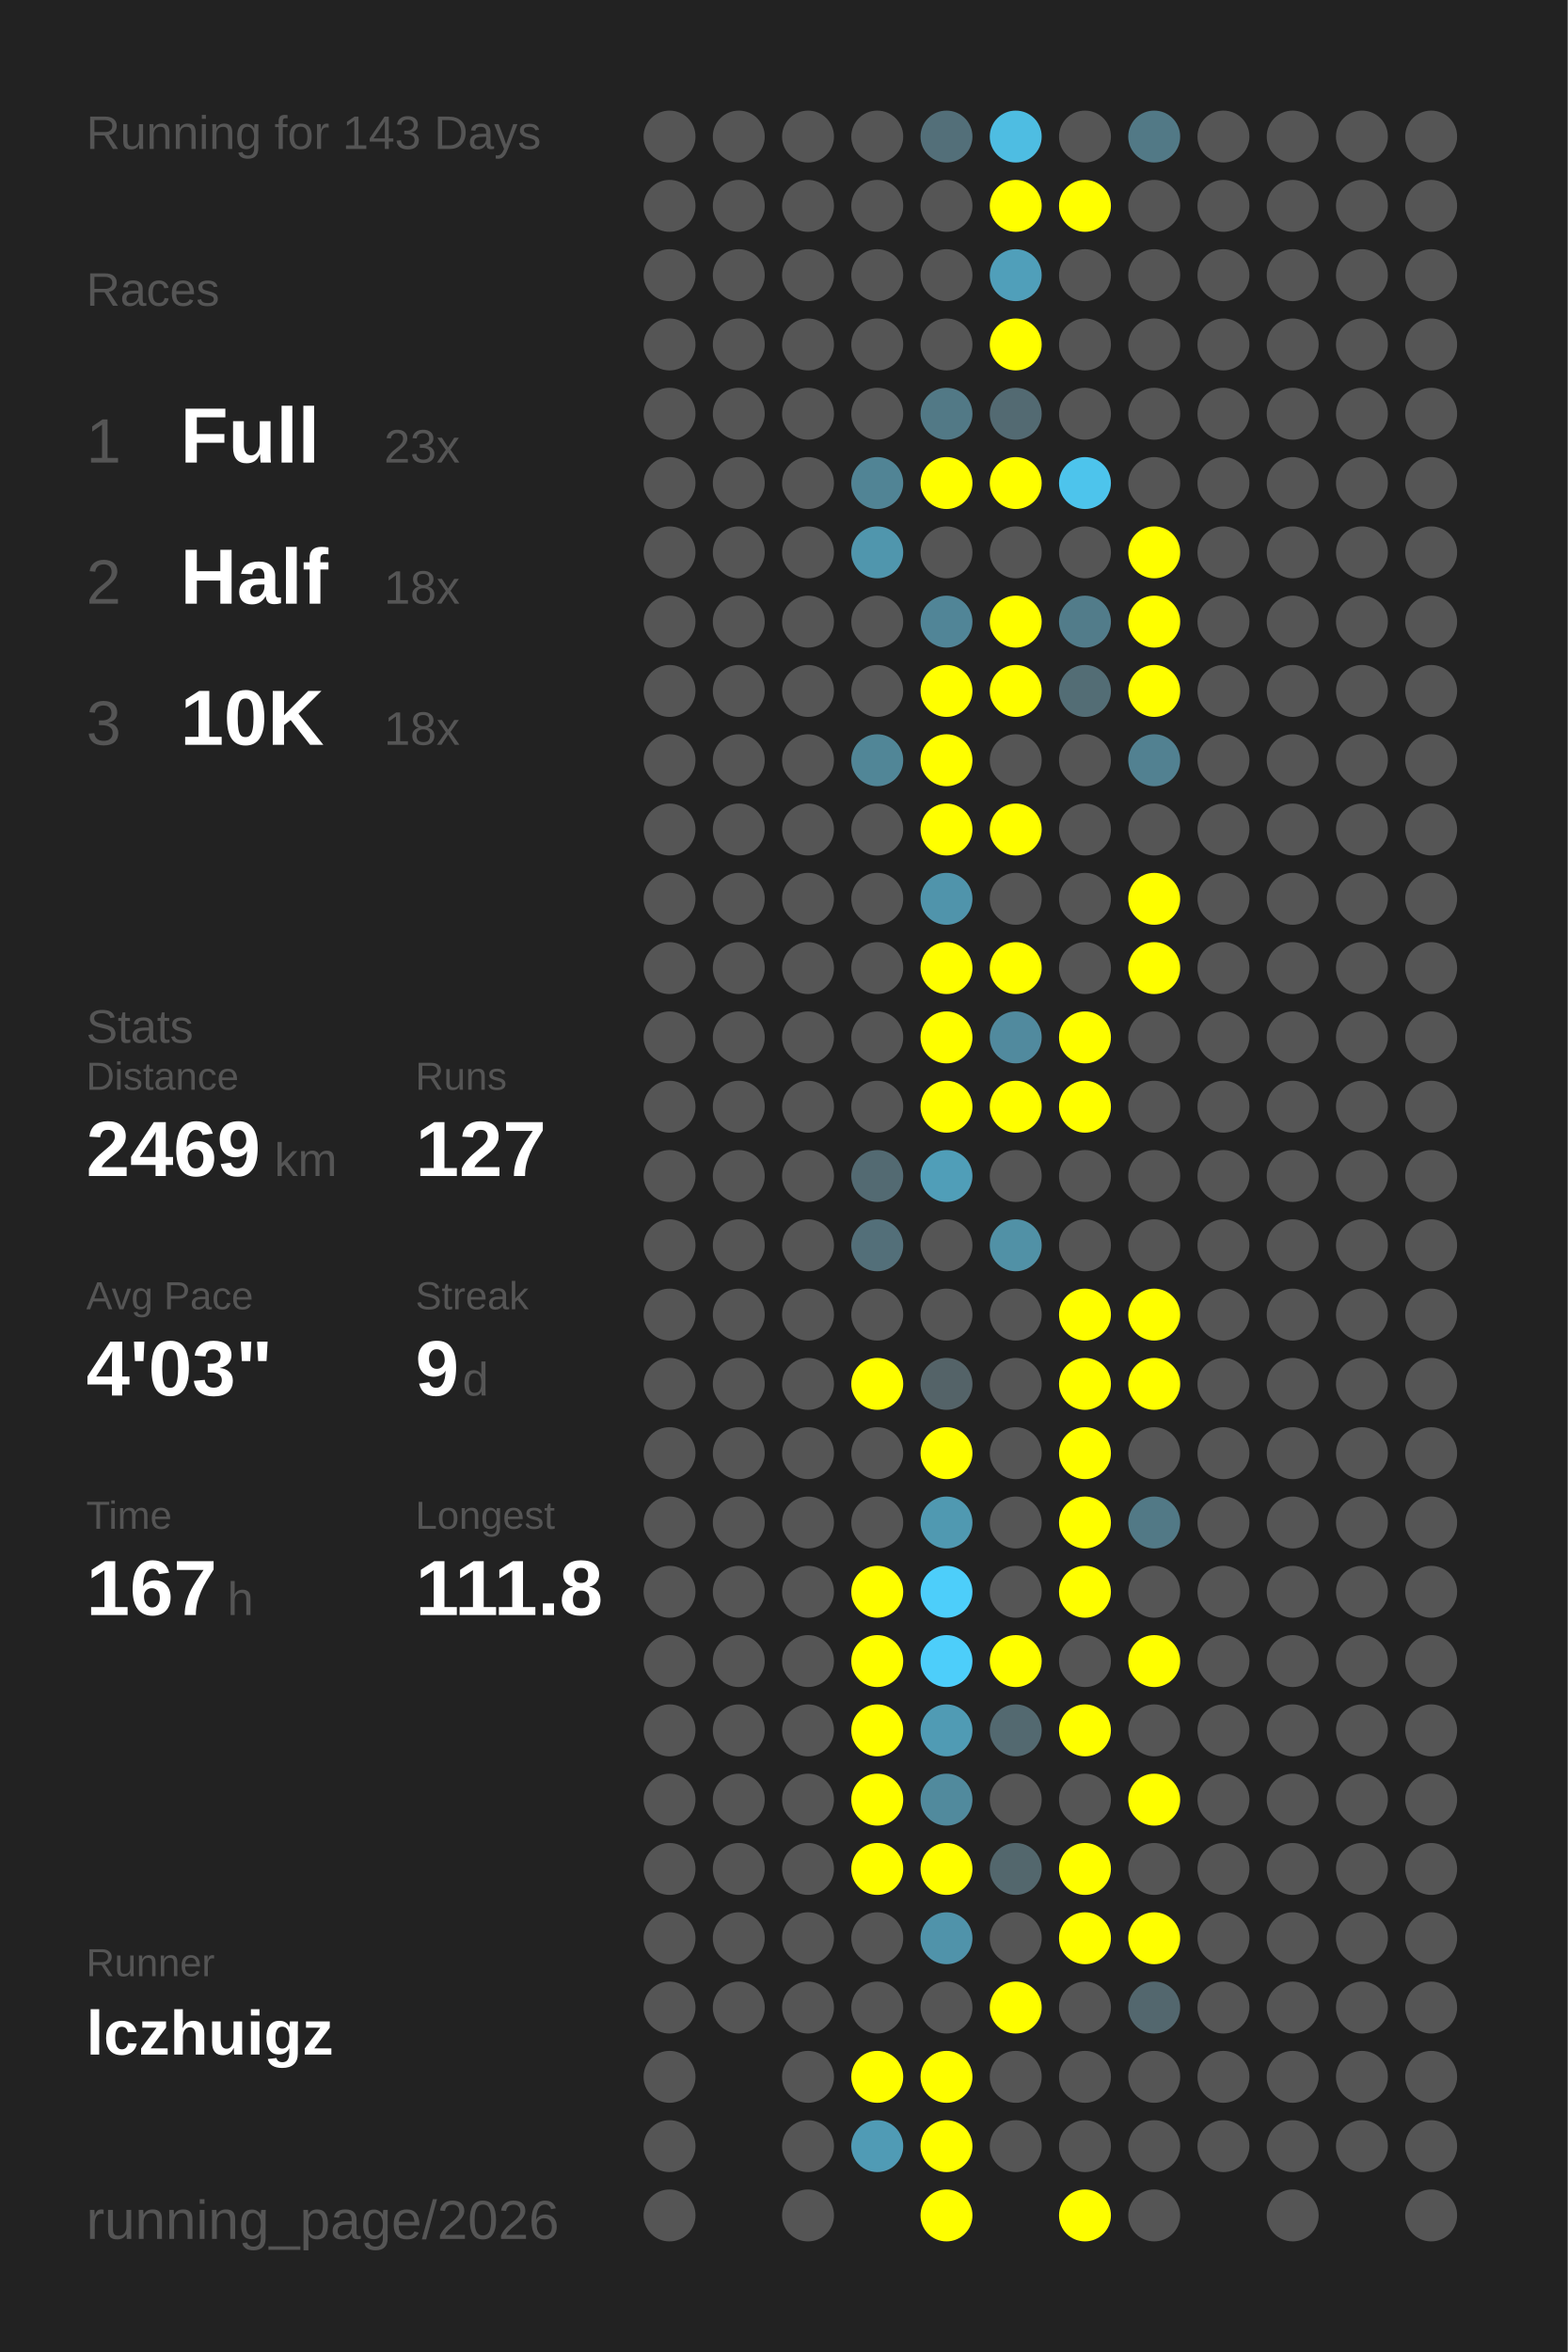
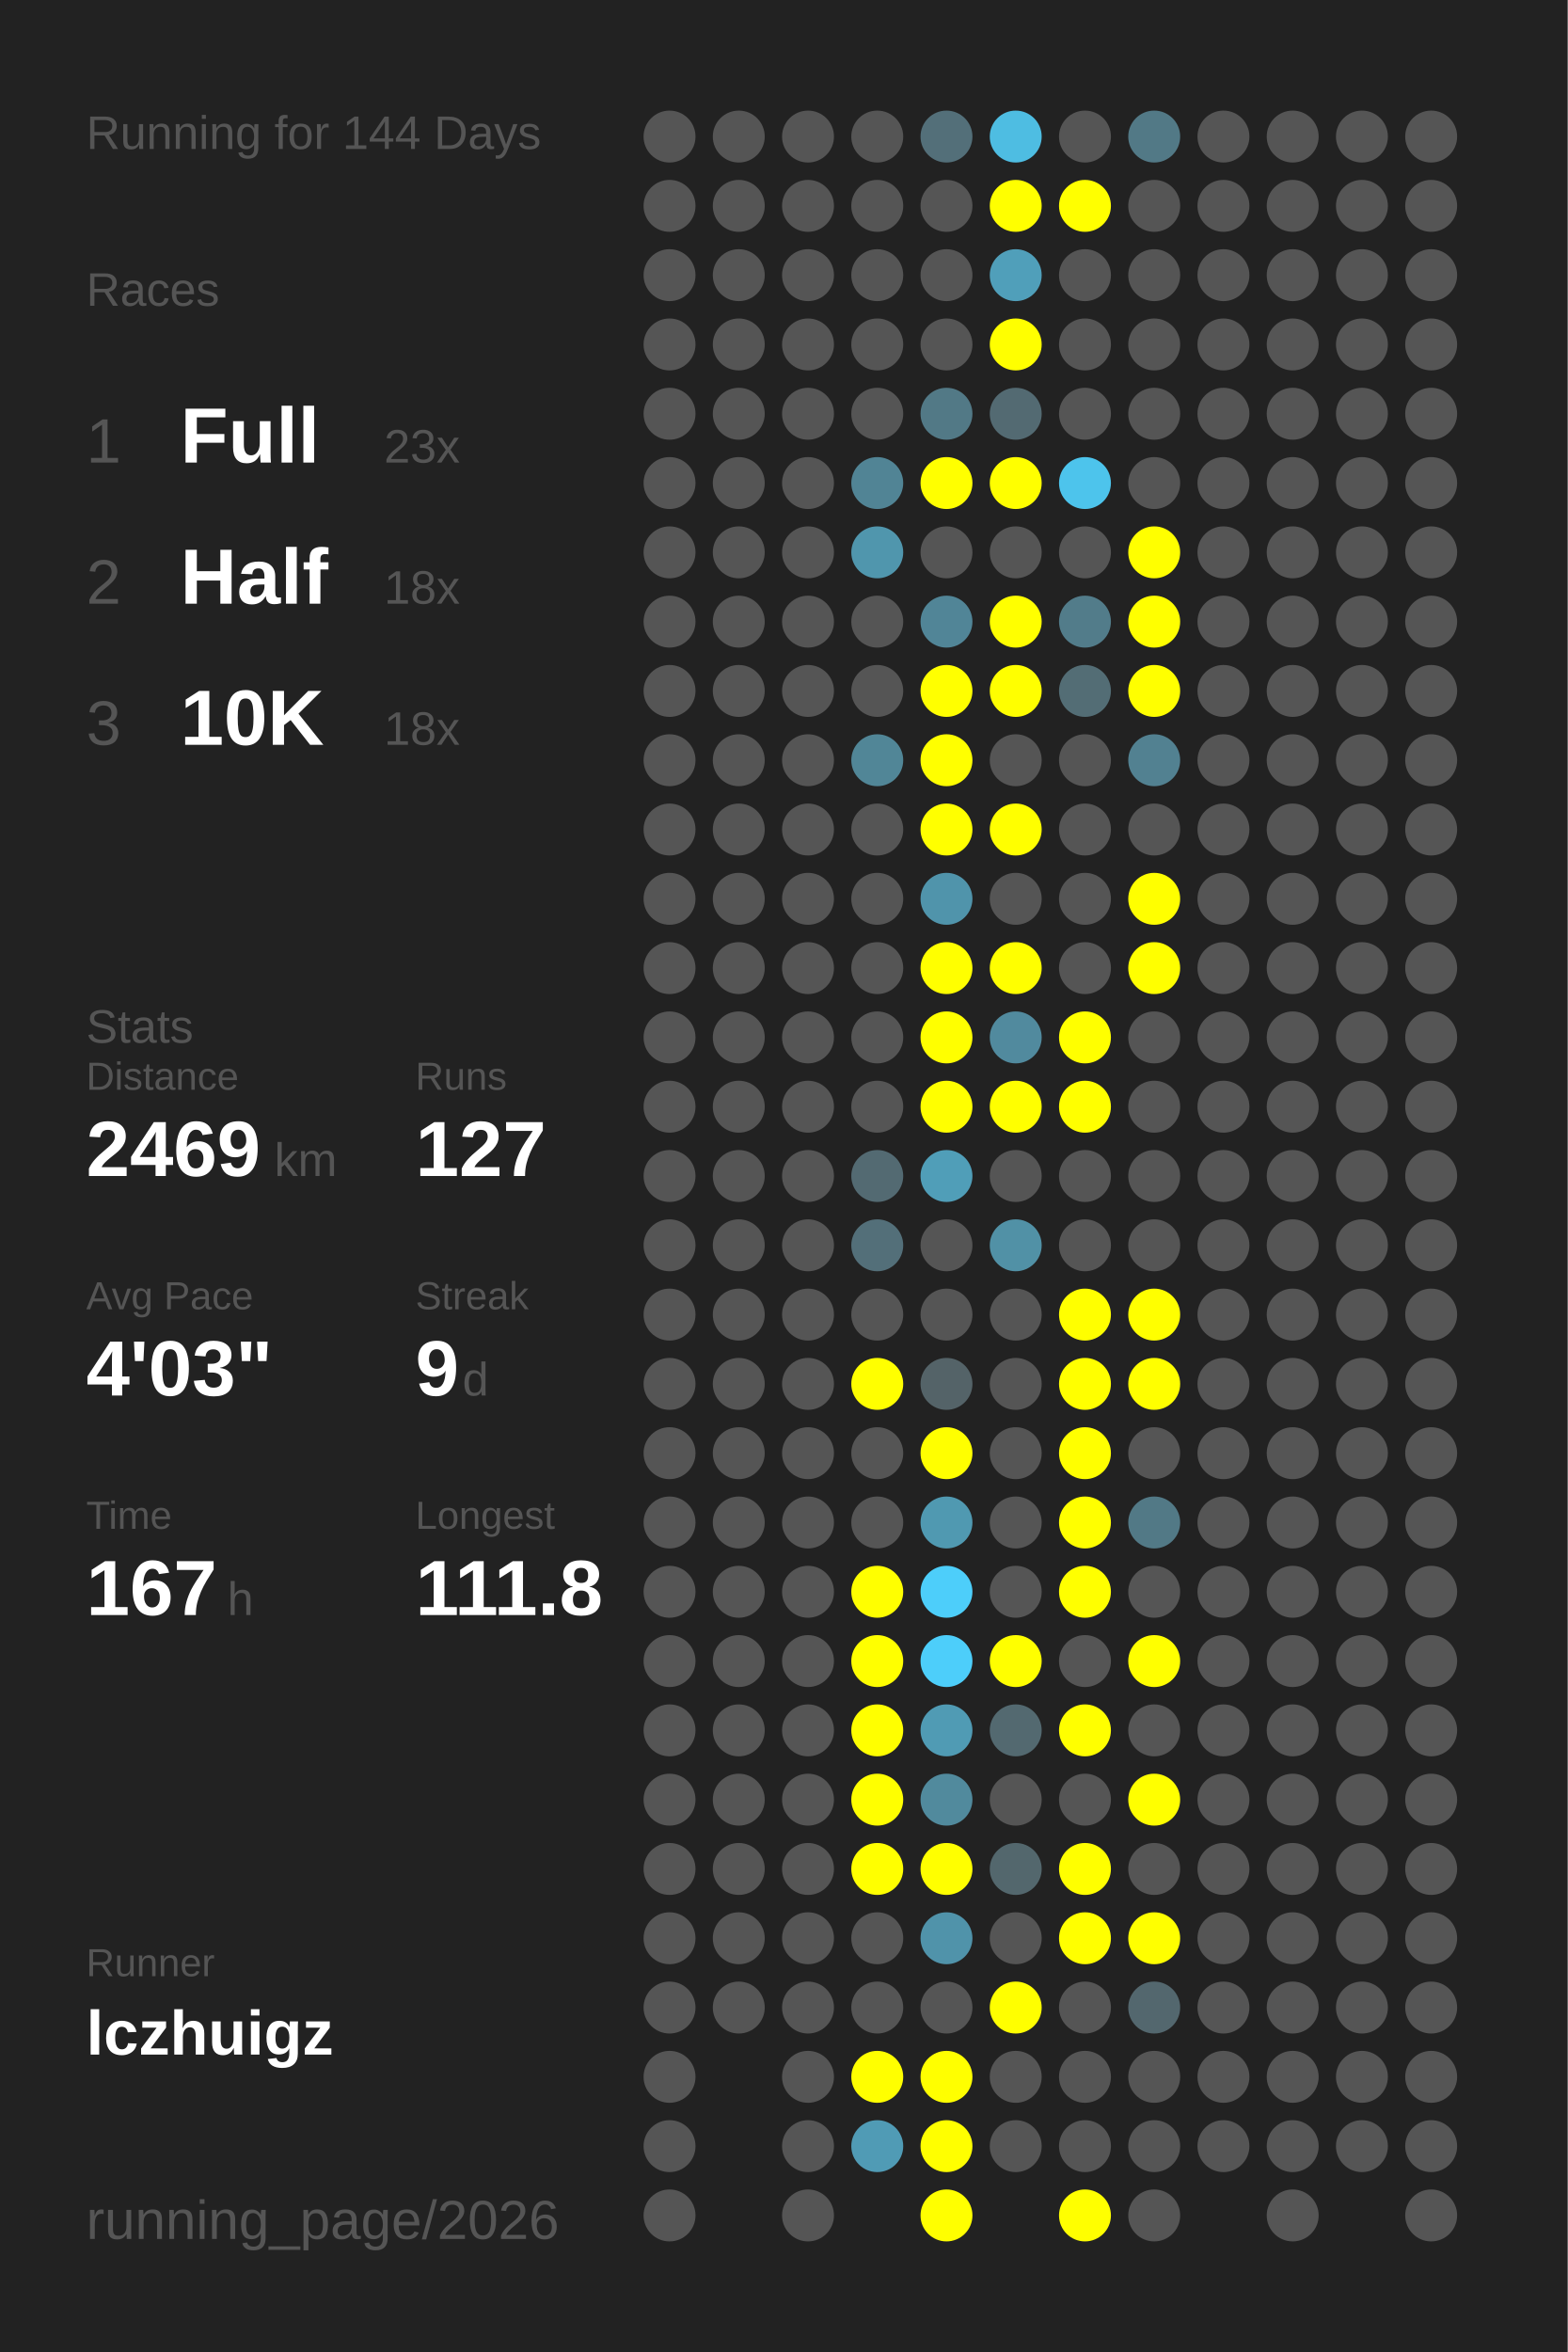
<svg xmlns="http://www.w3.org/2000/svg" baseProfile="full" height="300mm" version="1.1" viewBox="0,0,200,300" width="200mm">
  <defs />
  <rect fill="#222222" height="300" width="200" x="0" y="0" />
-   <text fill="#555555" style="font-size:6px; font-family:Arial;" x="11" y="19">Running for 143 Days</text>
+   <text fill="#555555" style="font-size:6px; font-family:Arial;" x="11" y="19">Running for 144 Days</text>
  <text fill="#555555" style="font-size:6px; font-family:Arial;" x="11" y="39">Races</text>
  <text fill="#555555" style="font-size:8px; font-family:Arial;" x="11" y="59">1</text>
  <text fill="#FFFFFF" style="font-size:10px; font-family:Arial; font-weight:bold;" x="23" y="59">Full</text>
  <text fill="#555555" style="font-size:6px; font-family:Arial;" x="49" y="59">23x</text>
  <text fill="#555555" style="font-size:8px; font-family:Arial;" x="11" y="77">2</text>
  <text fill="#FFFFFF" style="font-size:10px; font-family:Arial; font-weight:bold;" x="23" y="77">Half</text>
  <text fill="#555555" style="font-size:6px; font-family:Arial;" x="49" y="77">18x</text>
  <text fill="#555555" style="font-size:8px; font-family:Arial;" x="11" y="95">3</text>
  <text fill="#FFFFFF" style="font-size:10px; font-family:Arial; font-weight:bold;" x="23" y="95">10K</text>
  <text fill="#555555" style="font-size:6px; font-family:Arial;" x="49" y="95">18x</text>
  <text fill="#555555" style="font-size:6px; font-family:Arial;" x="11" y="133">Stats</text>
  <text fill="#555555" style="font-size:5px; font-family:Arial;" x="11" y="139">Distance</text>
  <text fill="#FFFFFF" style="font-size:10px; font-family:Arial; font-weight:bold;" x="11" y="150">2469</text>
  <text fill="#555555" style="font-size:6px; font-family:Arial;" x="35" y="150">km</text>
  <text fill="#555555" style="font-size:5px; font-family:Arial;" x="53" y="139">Runs</text>
  <text fill="#FFFFFF" style="font-size:10px; font-family:Arial; font-weight:bold;" x="53" y="150">127</text>
  <text fill="#555555" style="font-size:5px; font-family:Arial;" x="11" y="167">Avg Pace</text>
  <text fill="#FFFFFF" style="font-size:10px; font-family:Arial; font-weight:bold;" x="11" y="178">4'03"</text>
  <text fill="#555555" style="font-size:5px; font-family:Arial;" x="53" y="167">Streak</text>
  <text fill="#FFFFFF" style="font-size:10px; font-family:Arial; font-weight:bold;" x="53" y="178">9</text>
  <text fill="#555555" style="font-size:6px; font-family:Arial;" x="59" y="178">d</text>
  <text fill="#555555" style="font-size:5px; font-family:Arial;" x="11" y="195">Time</text>
  <text fill="#FFFFFF" style="font-size:10px; font-family:Arial; font-weight:bold;" x="11" y="206">167</text>
  <text fill="#555555" style="font-size:6px; font-family:Arial;" x="29" y="206">h</text>
  <text fill="#555555" style="font-size:5px; font-family:Arial;" x="53" y="195">Longest</text>
  <text fill="#FFFFFF" style="font-size:10px; font-family:Arial; font-weight:bold;" x="53" y="206">111.8</text>
  <text fill="#555555" style="font-size:5px; font-family:Arial;" x="11" y="252.065">Runner</text>
  <text fill="#FFFFFF" style="font-size:8px; font-family:Arial; font-weight:bold;" x="11" y="262.065">lczhuigz</text>
  <text fill="#555555" style="font-size:7px; font-family:Arial;" x="11" y="285.581">running_page/2026</text>
  <circle cx="85.417" cy="17.419" fill="#555555" r="3.312" />
  <circle cx="85.417" cy="26.258" fill="#555555" r="3.312" />
  <circle cx="85.417" cy="35.097" fill="#555555" r="3.312" />
  <circle cx="85.417" cy="43.935" fill="#555555" r="3.312" />
  <circle cx="85.417" cy="52.774" fill="#555555" r="3.312" />
  <circle cx="85.417" cy="61.613" fill="#555555" r="3.312" />
  <circle cx="85.417" cy="70.452" fill="#555555" r="3.312" />
  <circle cx="85.417" cy="79.29" fill="#555555" r="3.312" />
  <circle cx="85.417" cy="88.129" fill="#555555" r="3.312" />
  <circle cx="85.417" cy="96.968" fill="#555555" r="3.312" />
  <circle cx="85.417" cy="105.806" fill="#555555" r="3.312" />
  <circle cx="85.417" cy="114.645" fill="#555555" r="3.312" />
  <circle cx="85.417" cy="123.484" fill="#555555" r="3.312" />
  <circle cx="85.417" cy="132.323" fill="#555555" r="3.312" />
  <circle cx="85.417" cy="141.161" fill="#555555" r="3.312" />
  <circle cx="85.417" cy="150" fill="#555555" r="3.312" />
  <circle cx="85.417" cy="158.839" fill="#555555" r="3.312" />
  <circle cx="85.417" cy="167.677" fill="#555555" r="3.312" />
  <circle cx="85.417" cy="176.516" fill="#555555" r="3.312" />
  <circle cx="85.417" cy="185.355" fill="#555555" r="3.312" />
  <circle cx="85.417" cy="194.194" fill="#555555" r="3.312" />
  <circle cx="85.417" cy="203.032" fill="#555555" r="3.312" />
  <circle cx="85.417" cy="211.871" fill="#555555" r="3.312" />
  <circle cx="85.417" cy="220.71" fill="#555555" r="3.312" />
  <circle cx="85.417" cy="229.548" fill="#555555" r="3.312" />
  <circle cx="85.417" cy="238.387" fill="#555555" r="3.312" />
  <circle cx="85.417" cy="247.226" fill="#555555" r="3.312" />
  <circle cx="85.417" cy="256.065" fill="#555555" r="3.312" />
  <circle cx="85.417" cy="264.903" fill="#555555" r="3.312" />
  <circle cx="85.417" cy="273.742" fill="#555555" r="3.312" />
  <circle cx="85.417" cy="282.581" fill="#555555" r="3.312" />
  <circle cx="94.25" cy="17.419" fill="#555555" r="3.312" />
  <circle cx="94.25" cy="26.258" fill="#555555" r="3.312" />
  <circle cx="94.25" cy="35.097" fill="#555555" r="3.312" />
  <circle cx="94.25" cy="43.935" fill="#555555" r="3.312" />
  <circle cx="94.25" cy="52.774" fill="#555555" r="3.312" />
  <circle cx="94.25" cy="61.613" fill="#555555" r="3.312" />
  <circle cx="94.25" cy="70.452" fill="#555555" r="3.312" />
  <circle cx="94.25" cy="79.29" fill="#555555" r="3.312" />
  <circle cx="94.25" cy="88.129" fill="#555555" r="3.312" />
  <circle cx="94.25" cy="96.968" fill="#555555" r="3.312" />
  <circle cx="94.25" cy="105.806" fill="#555555" r="3.312" />
  <circle cx="94.25" cy="114.645" fill="#555555" r="3.312" />
  <circle cx="94.25" cy="123.484" fill="#555555" r="3.312" />
  <circle cx="94.25" cy="132.323" fill="#555555" r="3.312" />
  <circle cx="94.25" cy="141.161" fill="#555555" r="3.312" />
  <circle cx="94.25" cy="150" fill="#555555" r="3.312" />
  <circle cx="94.25" cy="158.839" fill="#555555" r="3.312" />
  <circle cx="94.25" cy="167.677" fill="#555555" r="3.312" />
  <circle cx="94.25" cy="176.516" fill="#555555" r="3.312" />
  <circle cx="94.25" cy="185.355" fill="#555555" r="3.312" />
  <circle cx="94.25" cy="194.194" fill="#555555" r="3.312" />
  <circle cx="94.25" cy="203.032" fill="#555555" r="3.312" />
  <circle cx="94.25" cy="211.871" fill="#555555" r="3.312" />
  <circle cx="94.25" cy="220.71" fill="#555555" r="3.312" />
  <circle cx="94.25" cy="229.548" fill="#555555" r="3.312" />
  <circle cx="94.25" cy="238.387" fill="#555555" r="3.312" />
  <circle cx="94.25" cy="247.226" fill="#555555" r="3.312" />
  <circle cx="94.25" cy="256.065" fill="#555555" r="3.312" />
  <circle cx="103.083" cy="17.419" fill="#555555" r="3.312" />
  <circle cx="103.083" cy="26.258" fill="#555555" r="3.312" />
  <circle cx="103.083" cy="35.097" fill="#555555" r="3.312" />
  <circle cx="103.083" cy="43.935" fill="#555555" r="3.312" />
  <circle cx="103.083" cy="52.774" fill="#555555" r="3.312" />
  <circle cx="103.083" cy="61.613" fill="#555555" r="3.312" />
  <circle cx="103.083" cy="70.452" fill="#555555" r="3.312" />
  <circle cx="103.083" cy="79.29" fill="#555555" r="3.312" />
  <circle cx="103.083" cy="88.129" fill="#555555" r="3.312" />
  <circle cx="103.083" cy="96.968" fill="#555555" r="3.312" />
  <circle cx="103.083" cy="105.806" fill="#555555" r="3.312" />
  <circle cx="103.083" cy="114.645" fill="#555555" r="3.312" />
  <circle cx="103.083" cy="123.484" fill="#555555" r="3.312" />
  <circle cx="103.083" cy="132.323" fill="#555555" r="3.312" />
  <circle cx="103.083" cy="141.161" fill="#555555" r="3.312" />
  <circle cx="103.083" cy="150" fill="#555555" r="3.312" />
  <circle cx="103.083" cy="158.839" fill="#555555" r="3.312" />
  <circle cx="103.083" cy="167.677" fill="#555555" r="3.312" />
  <circle cx="103.083" cy="176.516" fill="#555555" r="3.312" />
  <circle cx="103.083" cy="185.355" fill="#555555" r="3.312" />
  <circle cx="103.083" cy="194.194" fill="#555555" r="3.312" />
  <circle cx="103.083" cy="203.032" fill="#555555" r="3.312" />
  <circle cx="103.083" cy="211.871" fill="#555555" r="3.312" />
  <circle cx="103.083" cy="220.71" fill="#555555" r="3.312" />
  <circle cx="103.083" cy="229.548" fill="#555555" r="3.312" />
  <circle cx="103.083" cy="238.387" fill="#555555" r="3.312" />
  <circle cx="103.083" cy="247.226" fill="#555555" r="3.312" />
  <circle cx="103.083" cy="256.065" fill="#555555" r="3.312" />
  <circle cx="103.083" cy="264.903" fill="#555555" r="3.312" />
  <circle cx="103.083" cy="273.742" fill="#555555" r="3.312" />
  <circle cx="103.083" cy="282.581" fill="#555555" r="3.312" />
  <circle cx="111.917" cy="17.419" fill="#555555" r="3.312" />
  <circle cx="111.917" cy="26.258" fill="#555555" r="3.312" />
  <circle cx="111.917" cy="35.097" fill="#555555" r="3.312" />
  <circle cx="111.917" cy="43.935" fill="#555555" r="3.312" />
  <circle cx="111.917" cy="52.774" fill="#555555" r="3.312" />
  <circle cx="111.917" cy="61.613" fill="#518495" r="3.312" />
  <circle cx="111.917" cy="70.452" fill="#5096ad" r="3.312" />
  <circle cx="111.917" cy="79.29" fill="#555555" r="3.312" />
  <circle cx="111.917" cy="88.129" fill="#555555" r="3.312" />
  <circle cx="111.917" cy="96.968" fill="#518697" r="3.312" />
  <circle cx="111.917" cy="105.806" fill="#555555" r="3.312" />
  <circle cx="111.917" cy="114.645" fill="#555555" r="3.312" />
  <circle cx="111.917" cy="123.484" fill="#555555" r="3.312" />
  <circle cx="111.917" cy="132.323" fill="#555555" r="3.312" />
  <circle cx="111.917" cy="141.161" fill="#555555" r="3.312" />
  <circle cx="111.917" cy="150" fill="#536a72" r="3.312" />
  <circle cx="111.917" cy="158.839" fill="#536f79" r="3.312" />
  <circle cx="111.917" cy="167.677" fill="#555555" r="3.312" />
  <circle cx="111.917" cy="176.516" fill="#FFFF00" r="3.312" />
  <circle cx="111.917" cy="185.355" fill="#555555" r="3.312" />
  <circle cx="111.917" cy="194.194" fill="#555555" r="3.312" />
  <circle cx="111.917" cy="203.032" fill="#FFFF00" r="3.312" />
  <circle cx="111.917" cy="211.871" fill="#FFFF00" r="3.312" />
  <circle cx="111.917" cy="220.71" fill="#FFFF00" r="3.312" />
  <circle cx="111.917" cy="229.548" fill="#FFFF00" r="3.312" />
  <circle cx="111.917" cy="238.387" fill="#FFFF00" r="3.312" />
  <circle cx="111.917" cy="247.226" fill="#555555" r="3.312" />
  <circle cx="111.917" cy="256.065" fill="#555555" r="3.312" />
  <circle cx="111.917" cy="264.903" fill="#FFFF00" r="3.312" />
  <circle cx="111.917" cy="273.742" fill="#509bb5" r="3.312" />
  <circle cx="120.75" cy="17.419" fill="#536f79" r="3.312" />
  <circle cx="120.75" cy="26.258" fill="#555555" r="3.312" />
  <circle cx="120.75" cy="35.097" fill="#555555" r="3.312" />
  <circle cx="120.75" cy="43.935" fill="#555555" r="3.312" />
  <circle cx="120.75" cy="52.774" fill="#527986" r="3.312" />
  <circle cx="120.75" cy="61.613" fill="#FFFF00" r="3.312" />
  <circle cx="120.75" cy="70.452" fill="#555555" r="3.312" />
  <circle cx="120.75" cy="79.29" fill="#518597" r="3.312" />
  <circle cx="120.75" cy="88.129" fill="#FFFF00" r="3.312" />
  <circle cx="120.75" cy="96.968" fill="#FFFF00" r="3.312" />
  <circle cx="120.75" cy="105.806" fill="#FFFF00" r="3.312" />
  <circle cx="120.75" cy="114.645" fill="#5094ab" r="3.312" />
  <circle cx="120.75" cy="123.484" fill="#FFFF00" r="3.312" />
  <circle cx="120.75" cy="132.323" fill="#FFFF00" r="3.312" />
  <circle cx="120.75" cy="141.161" fill="#FFFF00" r="3.312" />
  <circle cx="120.75" cy="150" fill="#509eb8" r="3.312" />
  <circle cx="120.75" cy="158.839" fill="#555555" r="3.312" />
  <circle cx="120.75" cy="167.677" fill="#555555" r="3.312" />
  <circle cx="120.75" cy="176.516" fill="#546368" r="3.312" />
  <circle cx="120.75" cy="185.355" fill="#FFFF00" r="3.312" />
  <circle cx="120.75" cy="194.194" fill="#5099b1" r="3.312" />
  <circle cx="120.75" cy="203.032" fill="#4dcefa" r="3.312" />
  <circle cx="120.75" cy="211.871" fill="#4dcefa" r="3.312" />
  <circle cx="120.75" cy="220.71" fill="#509bb4" r="3.312" />
  <circle cx="120.75" cy="229.548" fill="#518a9d" r="3.312" />
  <circle cx="120.75" cy="238.387" fill="#FFFF00" r="3.312" />
  <circle cx="120.75" cy="247.226" fill="#5093aa" r="3.312" />
  <circle cx="120.75" cy="256.065" fill="#555555" r="3.312" />
  <circle cx="120.75" cy="264.903" fill="#FFFF00" r="3.312" />
  <circle cx="120.75" cy="273.742" fill="#FFFF00" r="3.312" />
  <circle cx="120.75" cy="282.581" fill="#FFFF00" r="3.312" />
  <circle cx="129.583" cy="17.419" fill="#4ebde2" r="3.312" />
  <circle cx="129.583" cy="26.258" fill="#FFFF00" r="3.312" />
  <circle cx="129.583" cy="35.097" fill="#509fba" r="3.312" />
  <circle cx="129.583" cy="43.935" fill="#FFFF00" r="3.312" />
  <circle cx="129.583" cy="52.774" fill="#536a72" r="3.312" />
  <circle cx="129.583" cy="61.613" fill="#FFFF00" r="3.312" />
  <circle cx="129.583" cy="70.452" fill="#555555" r="3.312" />
  <circle cx="129.583" cy="79.29" fill="#FFFF00" r="3.312" />
  <circle cx="129.583" cy="88.129" fill="#FFFF00" r="3.312" />
  <circle cx="129.583" cy="96.968" fill="#555555" r="3.312" />
  <circle cx="129.583" cy="105.806" fill="#FFFF00" r="3.312" />
  <circle cx="129.583" cy="114.645" fill="#555555" r="3.312" />
  <circle cx="129.583" cy="123.484" fill="#FFFF00" r="3.312" />
  <circle cx="129.583" cy="132.323" fill="#518a9e" r="3.312" />
  <circle cx="129.583" cy="141.161" fill="#FFFF00" r="3.312" />
  <circle cx="129.583" cy="150" fill="#555555" r="3.312" />
  <circle cx="129.583" cy="158.839" fill="#5191a6" r="3.312" />
  <circle cx="129.583" cy="167.677" fill="#555555" r="3.312" />
  <circle cx="129.583" cy="176.516" fill="#555555" r="3.312" />
  <circle cx="129.583" cy="185.355" fill="#555555" r="3.312" />
  <circle cx="129.583" cy="194.194" fill="#555555" r="3.312" />
  <circle cx="129.583" cy="203.032" fill="#555555" r="3.312" />
  <circle cx="129.583" cy="211.871" fill="#FFFF00" r="3.312" />
  <circle cx="129.583" cy="220.71" fill="#536970" r="3.312" />
  <circle cx="129.583" cy="229.548" fill="#555555" r="3.312" />
  <circle cx="129.583" cy="238.387" fill="#53676d" r="3.312" />
  <circle cx="129.583" cy="247.226" fill="#555555" r="3.312" />
  <circle cx="129.583" cy="256.065" fill="#FFFF00" r="3.312" />
  <circle cx="129.583" cy="264.903" fill="#555555" r="3.312" />
  <circle cx="129.583" cy="273.742" fill="#555555" r="3.312" />
  <circle cx="138.417" cy="17.419" fill="#555555" r="3.312" />
  <circle cx="138.417" cy="26.258" fill="#FFFF00" r="3.312" />
  <circle cx="138.417" cy="35.097" fill="#555555" r="3.312" />
  <circle cx="138.417" cy="43.935" fill="#555555" r="3.312" />
  <circle cx="138.417" cy="52.774" fill="#555555" r="3.312" />
  <circle cx="138.417" cy="61.613" fill="#4dc4ec" r="3.312" />
  <circle cx="138.417" cy="70.452" fill="#555555" r="3.312" />
  <circle cx="138.417" cy="79.29" fill="#527c8a" r="3.312" />
  <circle cx="138.417" cy="88.129" fill="#536d75" r="3.312" />
  <circle cx="138.417" cy="96.968" fill="#555555" r="3.312" />
  <circle cx="138.417" cy="105.806" fill="#555555" r="3.312" />
  <circle cx="138.417" cy="114.645" fill="#555555" r="3.312" />
  <circle cx="138.417" cy="123.484" fill="#555555" r="3.312" />
  <circle cx="138.417" cy="132.323" fill="#FFFF00" r="3.312" />
  <circle cx="138.417" cy="141.161" fill="#FFFF00" r="3.312" />
  <circle cx="138.417" cy="150" fill="#555555" r="3.312" />
  <circle cx="138.417" cy="158.839" fill="#555555" r="3.312" />
  <circle cx="138.417" cy="167.677" fill="#FFFF00" r="3.312" />
  <circle cx="138.417" cy="176.516" fill="#FFFF00" r="3.312" />
  <circle cx="138.417" cy="185.355" fill="#FFFF00" r="3.312" />
  <circle cx="138.417" cy="194.194" fill="#FFFF00" r="3.312" />
  <circle cx="138.417" cy="203.032" fill="#FFFF00" r="3.312" />
  <circle cx="138.417" cy="211.871" fill="#555555" r="3.312" />
  <circle cx="138.417" cy="220.71" fill="#FFFF00" r="3.312" />
  <circle cx="138.417" cy="229.548" fill="#555555" r="3.312" />
  <circle cx="138.417" cy="238.387" fill="#FFFF00" r="3.312" />
  <circle cx="138.417" cy="247.226" fill="#FFFF00" r="3.312" />
  <circle cx="138.417" cy="256.065" fill="#555555" r="3.312" />
  <circle cx="138.417" cy="264.903" fill="#555555" r="3.312" />
  <circle cx="138.417" cy="273.742" fill="#555555" r="3.312" />
  <circle cx="138.417" cy="282.581" fill="#FFFF00" r="3.312" />
  <circle cx="147.25" cy="17.419" fill="#527986" r="3.312" />
  <circle cx="147.25" cy="26.258" fill="#555555" r="3.312" />
  <circle cx="147.25" cy="35.097" fill="#555555" r="3.312" />
  <circle cx="147.25" cy="43.935" fill="#555555" r="3.312" />
  <circle cx="147.25" cy="52.774" fill="#555555" r="3.312" />
  <circle cx="147.25" cy="61.613" fill="#555555" r="3.312" />
  <circle cx="147.25" cy="70.452" fill="#FFFF00" r="3.312" />
  <circle cx="147.25" cy="79.29" fill="#FFFF00" r="3.312" />
  <circle cx="147.25" cy="88.129" fill="#FFFF00" r="3.312" />
  <circle cx="147.25" cy="96.968" fill="#528191" r="3.312" />
  <circle cx="147.25" cy="105.806" fill="#555555" r="3.312" />
  <circle cx="147.25" cy="114.645" fill="#FFFF00" r="3.312" />
  <circle cx="147.25" cy="123.484" fill="#FFFF00" r="3.312" />
  <circle cx="147.25" cy="132.323" fill="#555555" r="3.312" />
  <circle cx="147.25" cy="141.161" fill="#555555" r="3.312" />
  <circle cx="147.25" cy="150" fill="#555555" r="3.312" />
  <circle cx="147.25" cy="158.839" fill="#555555" r="3.312" />
  <circle cx="147.25" cy="167.677" fill="#FFFF00" r="3.312" />
  <circle cx="147.25" cy="176.516" fill="#FFFF00" r="3.312" />
  <circle cx="147.25" cy="185.355" fill="#555555" r="3.312" />
  <circle cx="147.25" cy="194.194" fill="#527986" r="3.312" />
  <circle cx="147.25" cy="203.032" fill="#555555" r="3.312" />
  <circle cx="147.25" cy="211.871" fill="#FFFF00" r="3.312" />
  <circle cx="147.25" cy="220.71" fill="#555555" r="3.312" />
  <circle cx="147.25" cy="229.548" fill="#FFFF00" r="3.312" />
  <circle cx="147.25" cy="238.387" fill="#555555" r="3.312" />
  <circle cx="147.25" cy="247.226" fill="#FFFF00" r="3.312" />
  <circle cx="147.25" cy="256.065" fill="#53676e" r="3.312" />
  <circle cx="147.25" cy="264.903" fill="#555555" r="3.312" />
  <circle cx="147.25" cy="273.742" fill="#555555" r="3.312" />
  <circle cx="147.25" cy="282.581" fill="#555555" r="3.312" />
  <circle cx="156.083" cy="17.419" fill="#555555" r="3.312" />
  <circle cx="156.083" cy="26.258" fill="#555555" r="3.312" />
  <circle cx="156.083" cy="35.097" fill="#555555" r="3.312" />
  <circle cx="156.083" cy="43.935" fill="#555555" r="3.312" />
  <circle cx="156.083" cy="52.774" fill="#555555" r="3.312" />
  <circle cx="156.083" cy="61.613" fill="#555555" r="3.312" />
  <circle cx="156.083" cy="70.452" fill="#555555" r="3.312" />
  <circle cx="156.083" cy="79.29" fill="#555555" r="3.312" />
  <circle cx="156.083" cy="88.129" fill="#555555" r="3.312" />
  <circle cx="156.083" cy="96.968" fill="#555555" r="3.312" />
  <circle cx="156.083" cy="105.806" fill="#555555" r="3.312" />
  <circle cx="156.083" cy="114.645" fill="#555555" r="3.312" />
  <circle cx="156.083" cy="123.484" fill="#555555" r="3.312" />
  <circle cx="156.083" cy="132.323" fill="#555555" r="3.312" />
  <circle cx="156.083" cy="141.161" fill="#555555" r="3.312" />
  <circle cx="156.083" cy="150" fill="#555555" r="3.312" />
  <circle cx="156.083" cy="158.839" fill="#555555" r="3.312" />
  <circle cx="156.083" cy="167.677" fill="#555555" r="3.312" />
  <circle cx="156.083" cy="176.516" fill="#555555" r="3.312" />
  <circle cx="156.083" cy="185.355" fill="#555555" r="3.312" />
  <circle cx="156.083" cy="194.194" fill="#555555" r="3.312" />
  <circle cx="156.083" cy="203.032" fill="#555555" r="3.312" />
  <circle cx="156.083" cy="211.871" fill="#555555" r="3.312" />
  <circle cx="156.083" cy="220.71" fill="#555555" r="3.312" />
  <circle cx="156.083" cy="229.548" fill="#555555" r="3.312" />
  <circle cx="156.083" cy="238.387" fill="#555555" r="3.312" />
  <circle cx="156.083" cy="247.226" fill="#555555" r="3.312" />
  <circle cx="156.083" cy="256.065" fill="#555555" r="3.312" />
  <circle cx="156.083" cy="264.903" fill="#555555" r="3.312" />
  <circle cx="156.083" cy="273.742" fill="#555555" r="3.312" />
  <circle cx="164.917" cy="17.419" fill="#555555" r="3.312" />
  <circle cx="164.917" cy="26.258" fill="#555555" r="3.312" />
  <circle cx="164.917" cy="35.097" fill="#555555" r="3.312" />
  <circle cx="164.917" cy="43.935" fill="#555555" r="3.312" />
  <circle cx="164.917" cy="52.774" fill="#555555" r="3.312" />
  <circle cx="164.917" cy="61.613" fill="#555555" r="3.312" />
  <circle cx="164.917" cy="70.452" fill="#555555" r="3.312" />
  <circle cx="164.917" cy="79.29" fill="#555555" r="3.312" />
  <circle cx="164.917" cy="88.129" fill="#555555" r="3.312" />
  <circle cx="164.917" cy="96.968" fill="#555555" r="3.312" />
  <circle cx="164.917" cy="105.806" fill="#555555" r="3.312" />
  <circle cx="164.917" cy="114.645" fill="#555555" r="3.312" />
  <circle cx="164.917" cy="123.484" fill="#555555" r="3.312" />
  <circle cx="164.917" cy="132.323" fill="#555555" r="3.312" />
  <circle cx="164.917" cy="141.161" fill="#555555" r="3.312" />
  <circle cx="164.917" cy="150" fill="#555555" r="3.312" />
  <circle cx="164.917" cy="158.839" fill="#555555" r="3.312" />
  <circle cx="164.917" cy="167.677" fill="#555555" r="3.312" />
  <circle cx="164.917" cy="176.516" fill="#555555" r="3.312" />
  <circle cx="164.917" cy="185.355" fill="#555555" r="3.312" />
  <circle cx="164.917" cy="194.194" fill="#555555" r="3.312" />
  <circle cx="164.917" cy="203.032" fill="#555555" r="3.312" />
  <circle cx="164.917" cy="211.871" fill="#555555" r="3.312" />
  <circle cx="164.917" cy="220.71" fill="#555555" r="3.312" />
  <circle cx="164.917" cy="229.548" fill="#555555" r="3.312" />
  <circle cx="164.917" cy="238.387" fill="#555555" r="3.312" />
  <circle cx="164.917" cy="247.226" fill="#555555" r="3.312" />
  <circle cx="164.917" cy="256.065" fill="#555555" r="3.312" />
  <circle cx="164.917" cy="264.903" fill="#555555" r="3.312" />
  <circle cx="164.917" cy="273.742" fill="#555555" r="3.312" />
  <circle cx="164.917" cy="282.581" fill="#555555" r="3.312" />
  <circle cx="173.75" cy="17.419" fill="#555555" r="3.312" />
  <circle cx="173.75" cy="26.258" fill="#555555" r="3.312" />
  <circle cx="173.75" cy="35.097" fill="#555555" r="3.312" />
  <circle cx="173.75" cy="43.935" fill="#555555" r="3.312" />
  <circle cx="173.75" cy="52.774" fill="#555555" r="3.312" />
  <circle cx="173.75" cy="61.613" fill="#555555" r="3.312" />
  <circle cx="173.75" cy="70.452" fill="#555555" r="3.312" />
  <circle cx="173.75" cy="79.29" fill="#555555" r="3.312" />
  <circle cx="173.75" cy="88.129" fill="#555555" r="3.312" />
  <circle cx="173.75" cy="96.968" fill="#555555" r="3.312" />
  <circle cx="173.75" cy="105.806" fill="#555555" r="3.312" />
  <circle cx="173.75" cy="114.645" fill="#555555" r="3.312" />
  <circle cx="173.75" cy="123.484" fill="#555555" r="3.312" />
  <circle cx="173.75" cy="132.323" fill="#555555" r="3.312" />
  <circle cx="173.75" cy="141.161" fill="#555555" r="3.312" />
  <circle cx="173.75" cy="150" fill="#555555" r="3.312" />
  <circle cx="173.75" cy="158.839" fill="#555555" r="3.312" />
  <circle cx="173.75" cy="167.677" fill="#555555" r="3.312" />
  <circle cx="173.75" cy="176.516" fill="#555555" r="3.312" />
  <circle cx="173.75" cy="185.355" fill="#555555" r="3.312" />
  <circle cx="173.75" cy="194.194" fill="#555555" r="3.312" />
  <circle cx="173.75" cy="203.032" fill="#555555" r="3.312" />
  <circle cx="173.75" cy="211.871" fill="#555555" r="3.312" />
  <circle cx="173.75" cy="220.71" fill="#555555" r="3.312" />
  <circle cx="173.75" cy="229.548" fill="#555555" r="3.312" />
  <circle cx="173.75" cy="238.387" fill="#555555" r="3.312" />
  <circle cx="173.75" cy="247.226" fill="#555555" r="3.312" />
  <circle cx="173.75" cy="256.065" fill="#555555" r="3.312" />
  <circle cx="173.75" cy="264.903" fill="#555555" r="3.312" />
  <circle cx="173.75" cy="273.742" fill="#555555" r="3.312" />
  <circle cx="182.583" cy="17.419" fill="#555555" r="3.312" />
  <circle cx="182.583" cy="26.258" fill="#555555" r="3.312" />
  <circle cx="182.583" cy="35.097" fill="#555555" r="3.312" />
  <circle cx="182.583" cy="43.935" fill="#555555" r="3.312" />
  <circle cx="182.583" cy="52.774" fill="#555555" r="3.312" />
  <circle cx="182.583" cy="61.613" fill="#555555" r="3.312" />
  <circle cx="182.583" cy="70.452" fill="#555555" r="3.312" />
  <circle cx="182.583" cy="79.29" fill="#555555" r="3.312" />
  <circle cx="182.583" cy="88.129" fill="#555555" r="3.312" />
  <circle cx="182.583" cy="96.968" fill="#555555" r="3.312" />
  <circle cx="182.583" cy="105.806" fill="#555555" r="3.312" />
  <circle cx="182.583" cy="114.645" fill="#555555" r="3.312" />
  <circle cx="182.583" cy="123.484" fill="#555555" r="3.312" />
  <circle cx="182.583" cy="132.323" fill="#555555" r="3.312" />
  <circle cx="182.583" cy="141.161" fill="#555555" r="3.312" />
  <circle cx="182.583" cy="150" fill="#555555" r="3.312" />
  <circle cx="182.583" cy="158.839" fill="#555555" r="3.312" />
  <circle cx="182.583" cy="167.677" fill="#555555" r="3.312" />
  <circle cx="182.583" cy="176.516" fill="#555555" r="3.312" />
  <circle cx="182.583" cy="185.355" fill="#555555" r="3.312" />
  <circle cx="182.583" cy="194.194" fill="#555555" r="3.312" />
  <circle cx="182.583" cy="203.032" fill="#555555" r="3.312" />
  <circle cx="182.583" cy="211.871" fill="#555555" r="3.312" />
  <circle cx="182.583" cy="220.71" fill="#555555" r="3.312" />
  <circle cx="182.583" cy="229.548" fill="#555555" r="3.312" />
  <circle cx="182.583" cy="238.387" fill="#555555" r="3.312" />
  <circle cx="182.583" cy="247.226" fill="#555555" r="3.312" />
  <circle cx="182.583" cy="256.065" fill="#555555" r="3.312" />
  <circle cx="182.583" cy="264.903" fill="#555555" r="3.312" />
  <circle cx="182.583" cy="273.742" fill="#555555" r="3.312" />
  <circle cx="182.583" cy="282.581" fill="#555555" r="3.312" />
</svg>
